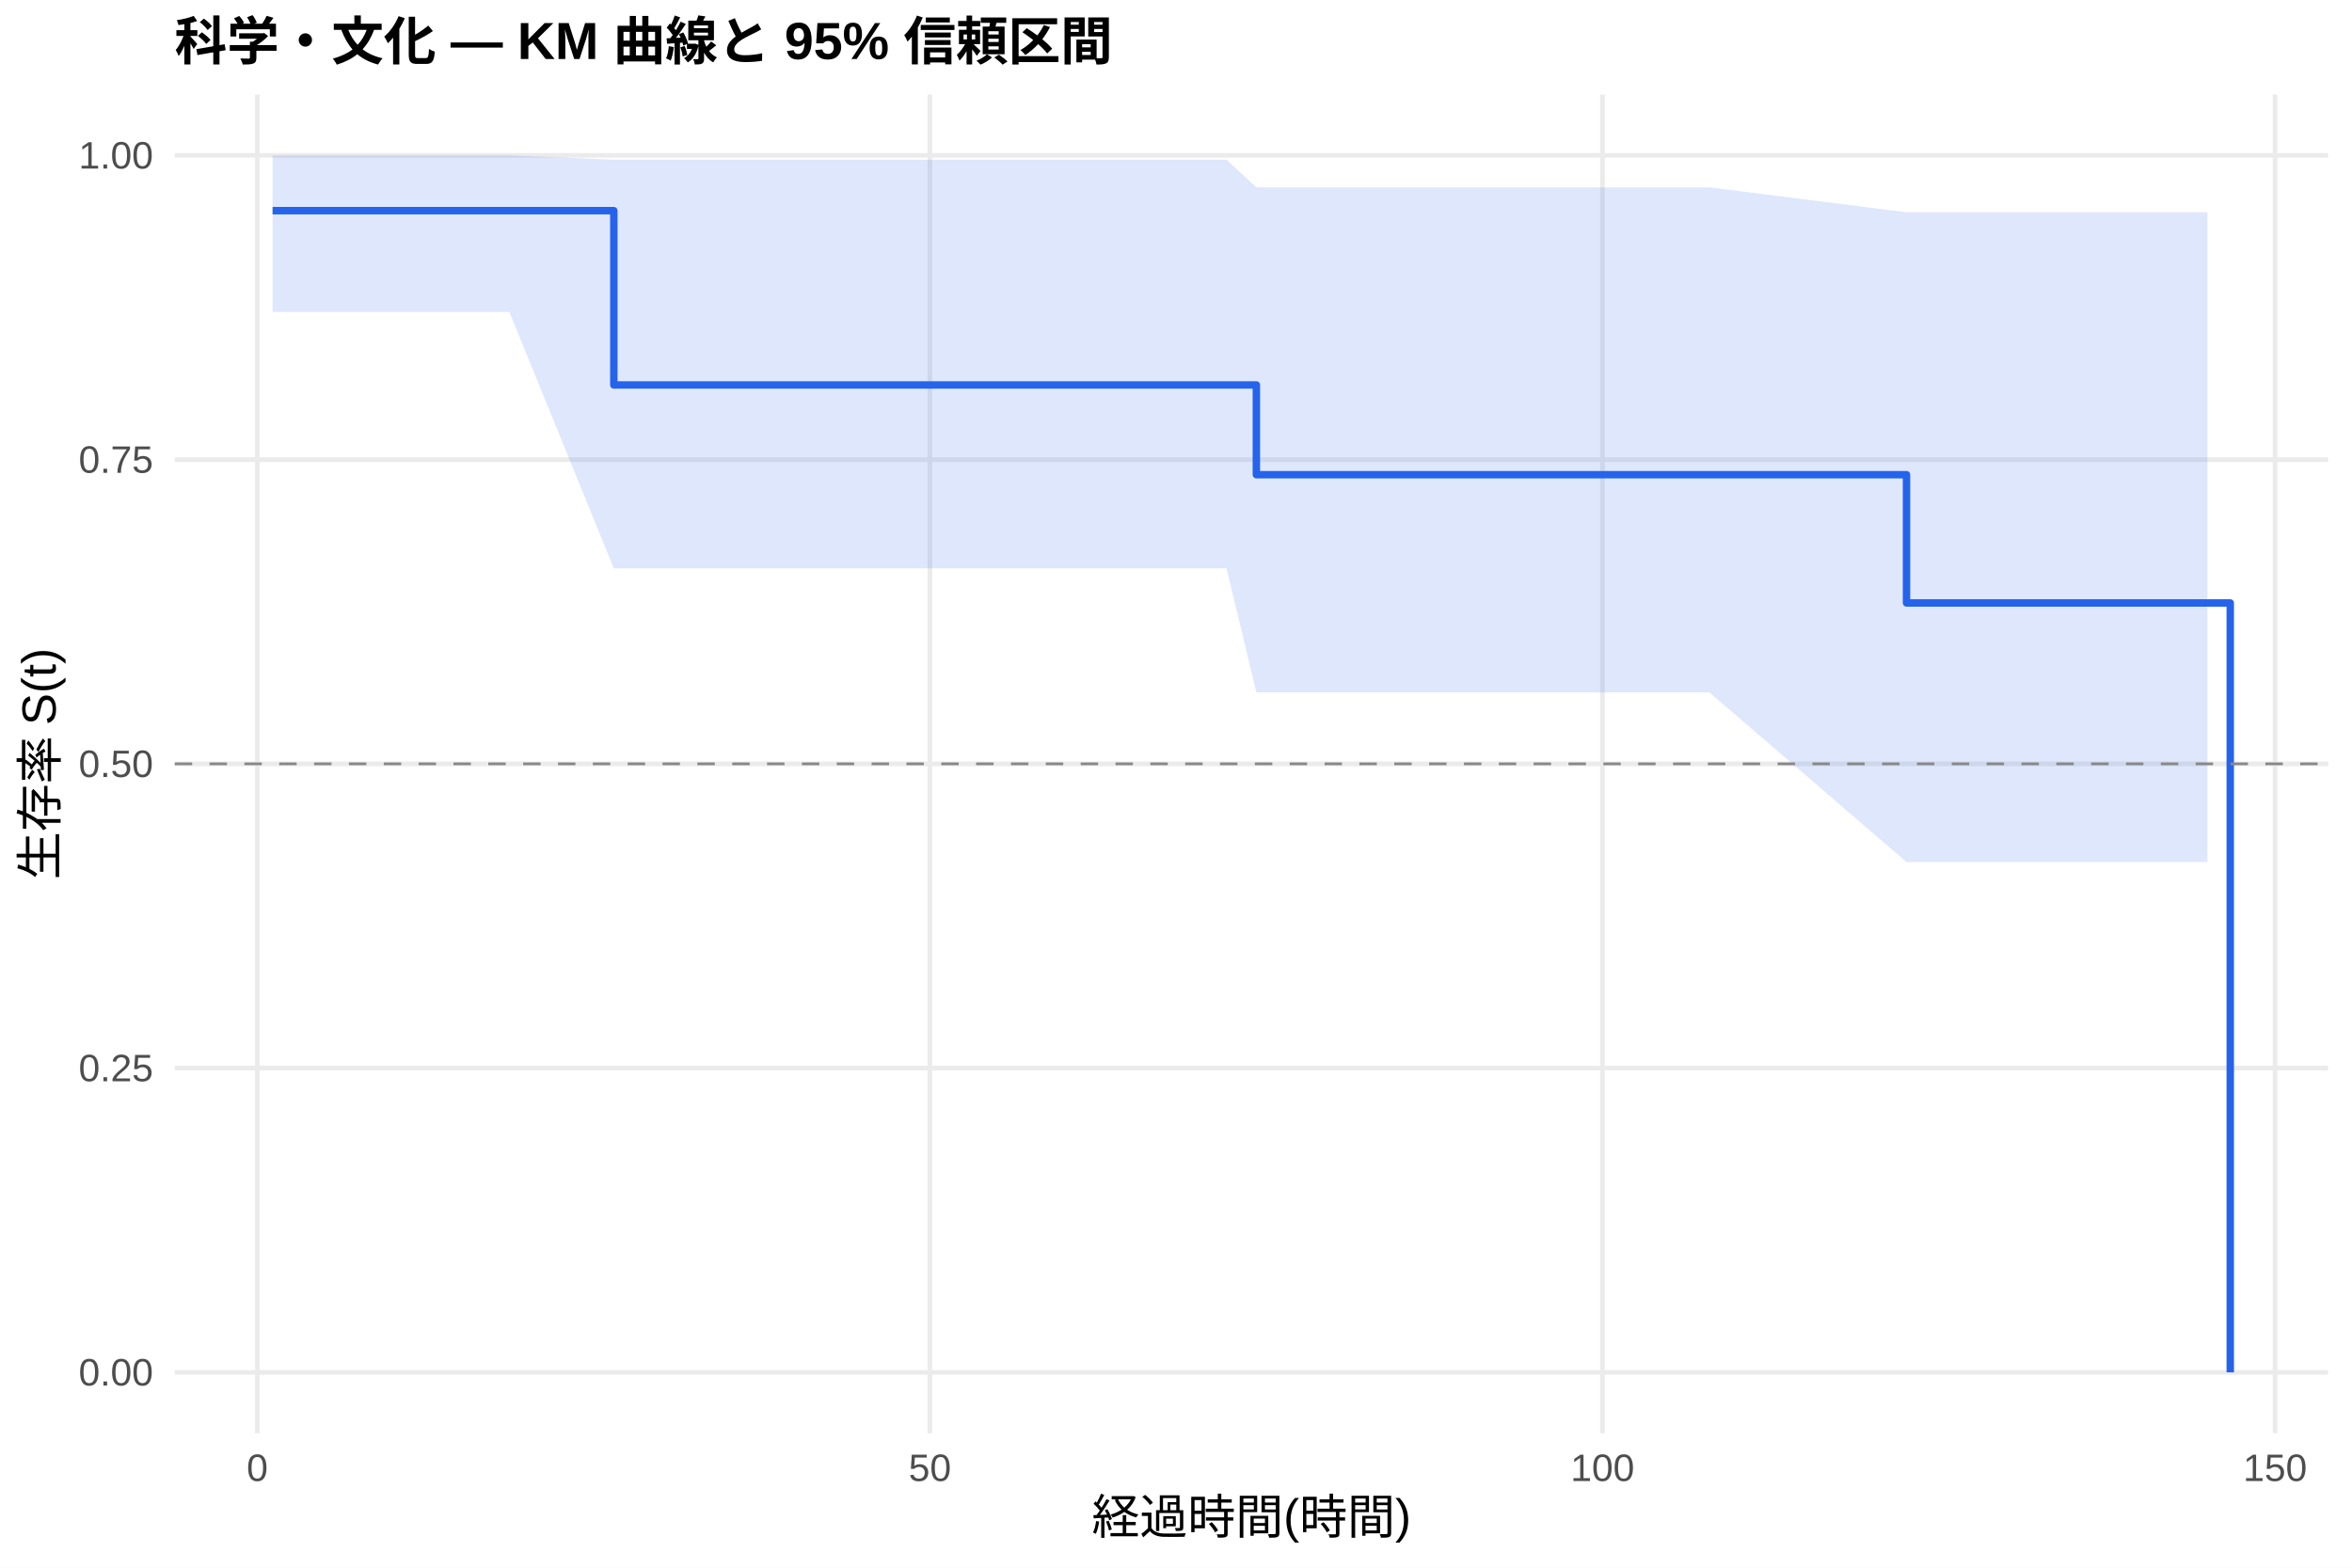
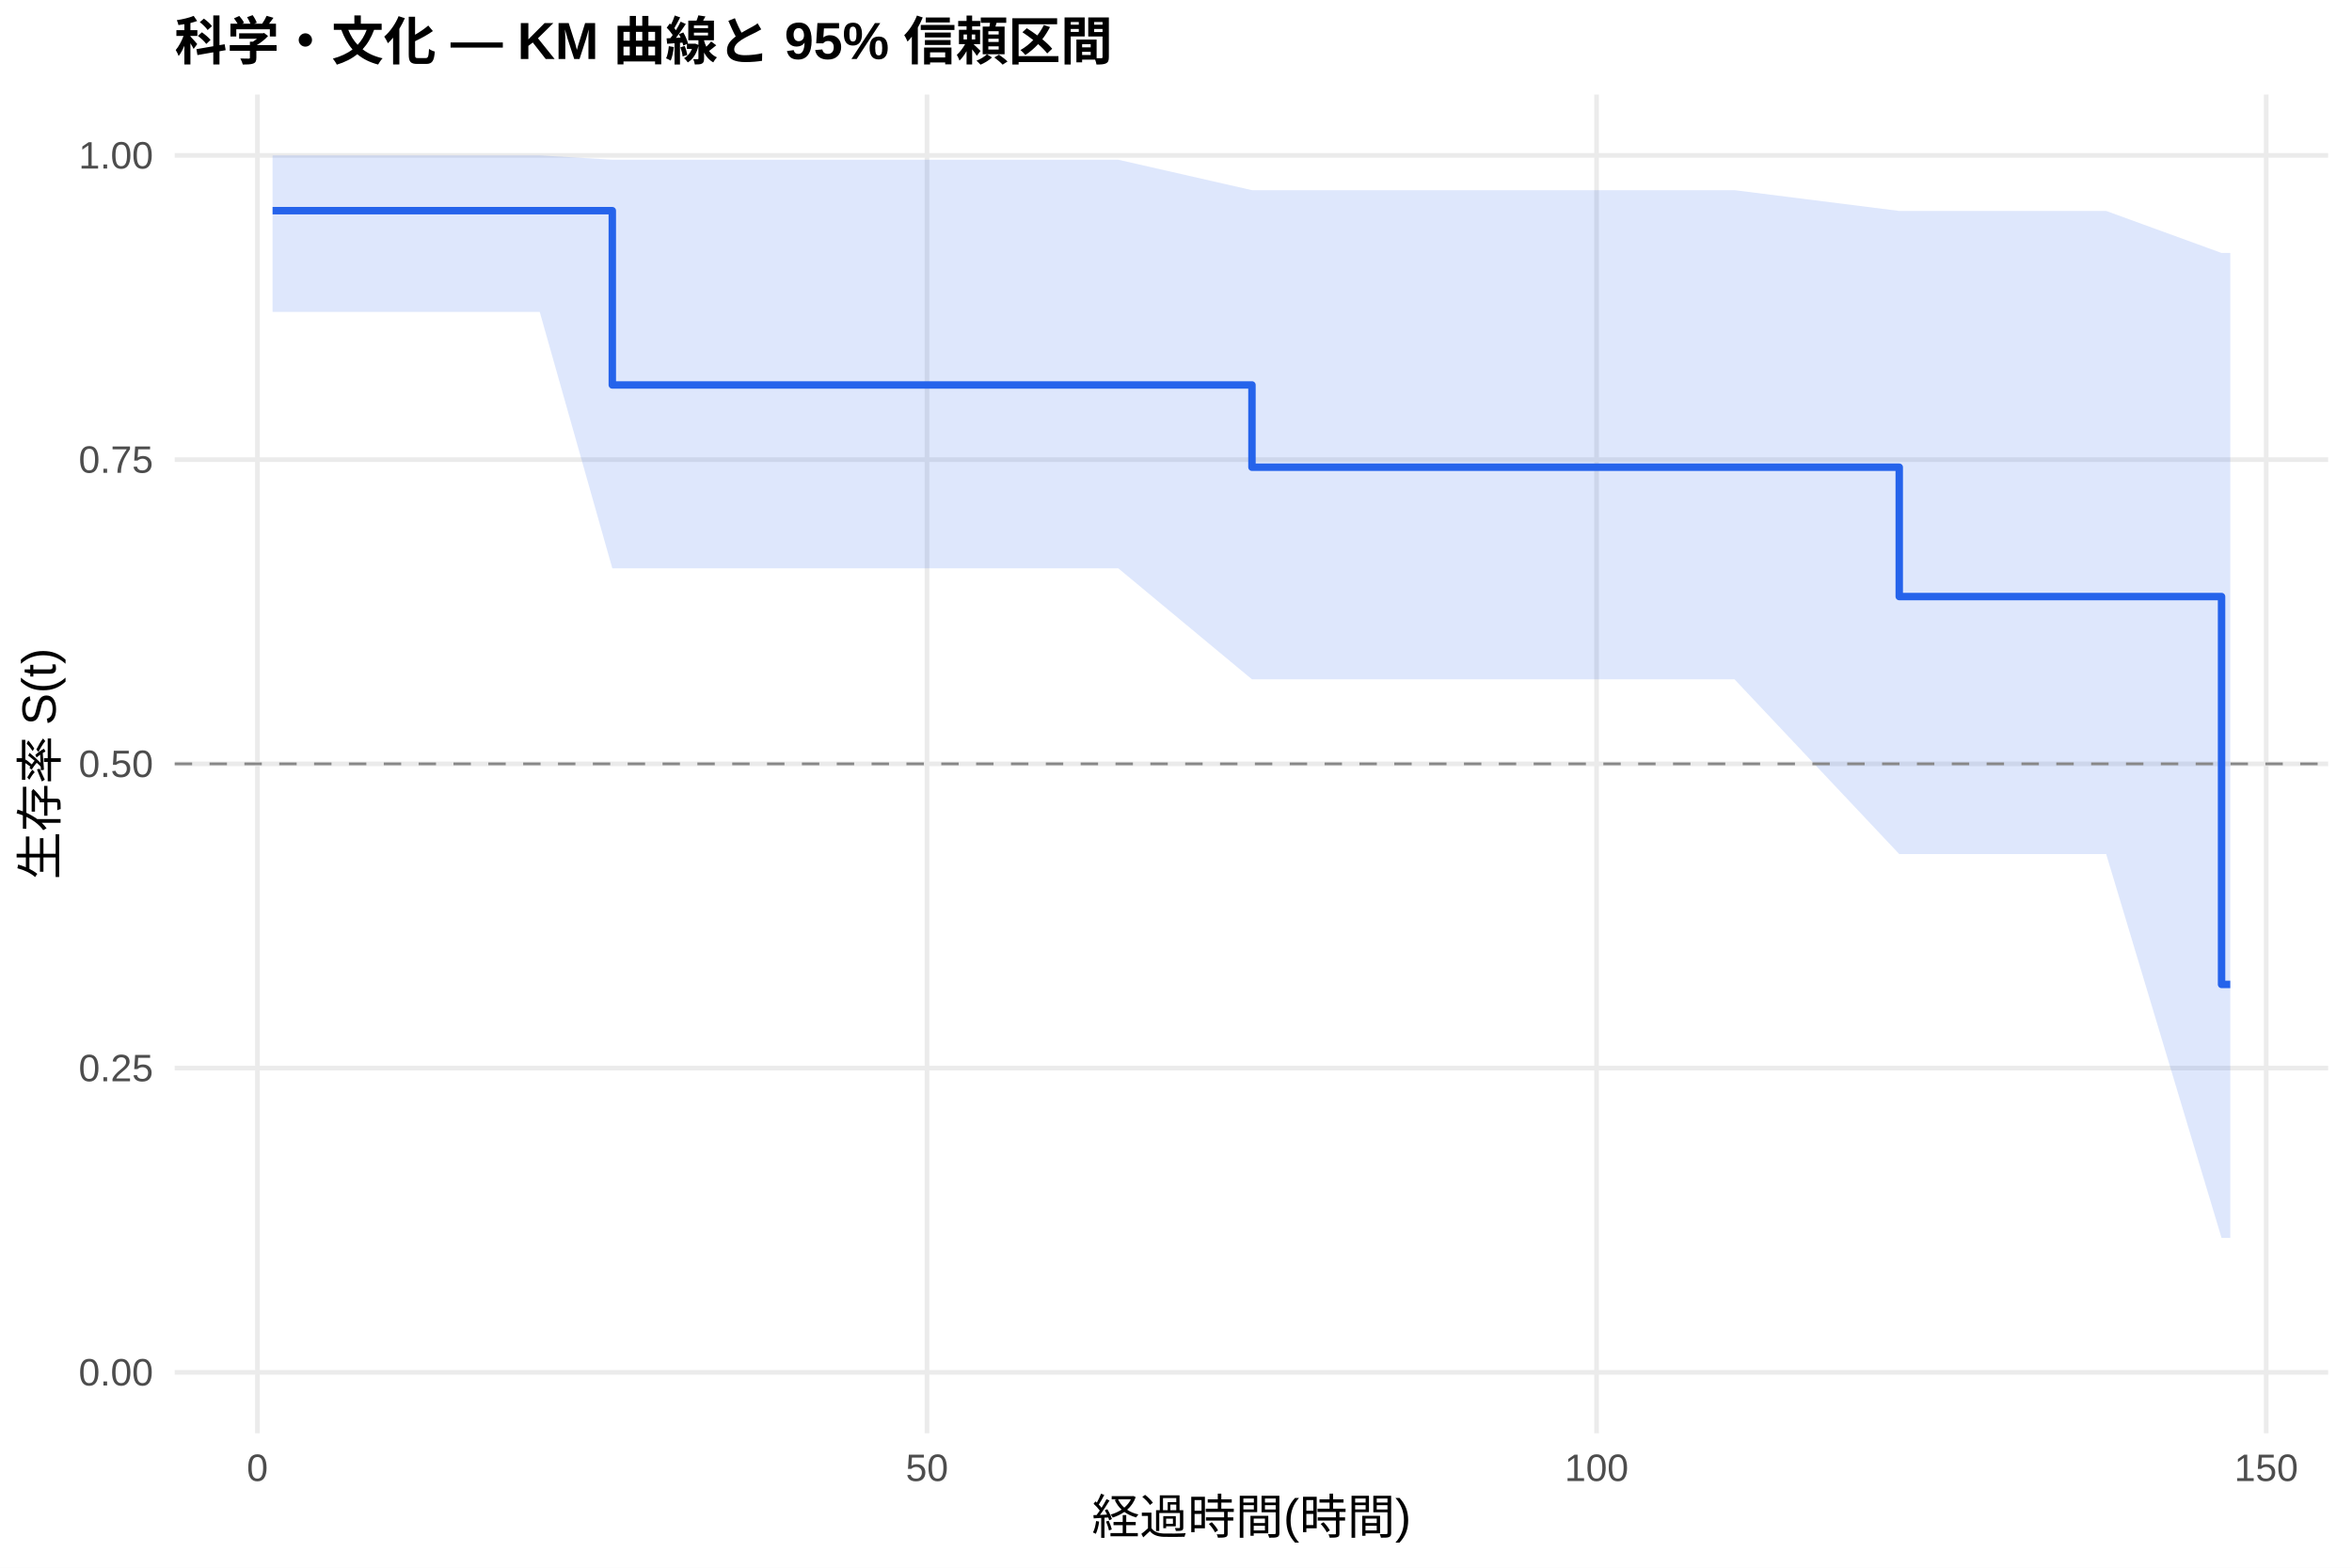
<svg xmlns="http://www.w3.org/2000/svg" width="540.00pt" height="360.00pt" viewBox="0 0 540.00 360.00">
  <g class="svglite">
    <defs>
      <style type="text/css">
    .svglite line, .svglite polyline, .svglite polygon, .svglite path, .svglite rect, .svglite circle {
      fill: none;
      stroke: #000000;
      stroke-linecap: round;
      stroke-linejoin: round;
      stroke-miterlimit: 10.00;
    }
    .svglite text {
      white-space: pre;
    }
    .svglite g.glyphgroup path {
      fill: inherit;
      stroke: none;
    }
  </style>
    </defs>
    <rect width="100%" height="100%" style="stroke: none; fill: #FFFFFF;" />
    <defs>
      <clipPath id="cpMC4wMHw1NDAuMDB8MC4wMHwzNjAuMDA=">
        <rect x="0.00" y="0.00" width="540.00" height="360.00" />
      </clipPath>
    </defs>
    <g clip-path="url(#cpMC4wMHw1NDAuMDB8MC4wMHwzNjAuMDA=)">
      <rect x="0" y="0.00" width="540.00" height="360.00" style="stroke-width: 1.07; stroke: none; fill: #FFFFFF;" />
    </g>
    <defs>
      <clipPath id="cpNDAuMTF8NTM0LjUyfDIxLjcxfDMyOS4xMg==">
        <rect x="40.11" y="21.71" width="494.41" height="307.41" />
      </clipPath>
    </defs>
    <g clip-path="url(#cpNDAuMTF8NTM0LjUyfDIxLjcxfDMyOS4xMg==)">
      <polyline points="40.11,315.14 534.52,315.14 " style="stroke-width: 1.07; stroke: #EBEBEB; stroke-linecap: butt;" />
      <polyline points="40.11,245.28 534.52,245.28 " style="stroke-width: 1.07; stroke: #EBEBEB; stroke-linecap: butt;" />
      <polyline points="40.11,175.41 534.52,175.41 " style="stroke-width: 1.07; stroke: #EBEBEB; stroke-linecap: butt;" />
      <polyline points="40.11,105.55 534.52,105.55 " style="stroke-width: 1.07; stroke: #EBEBEB; stroke-linecap: butt;" />
      <polyline points="40.11,35.68 534.52,35.68 " style="stroke-width: 1.07; stroke: #EBEBEB; stroke-linecap: butt;" />
-       <polyline points="59.08,329.12 59.08,21.71 " style="stroke-width: 1.07; stroke: #EBEBEB; stroke-linecap: butt;" />
-       <polyline points="213.50,329.12 213.50,21.71 " style="stroke-width: 1.07; stroke: #EBEBEB; stroke-linecap: butt;" />
-       <polyline points="367.92,329.12 367.92,21.71 " style="stroke-width: 1.07; stroke: #EBEBEB; stroke-linecap: butt;" />
-       <polyline points="522.34,329.12 522.34,21.71 " style="stroke-width: 1.07; stroke: #EBEBEB; stroke-linecap: butt;" />
-       <polygon points="62.58,35.68 116.94,35.68 140.93,36.68 178.14,36.68 213.61,36.68 216.54,36.68 244.54,36.68 250.36,36.68 281.60,36.68 288.45,43.02 314.24,43.02 382.59,43.02 392.47,43.02 437.72,48.75 459.34,48.75 478.18,48.75 506.80,48.75 506.80,197.96 478.18,197.96 459.34,197.96 437.72,197.96 392.47,159.00 382.59,159.00 314.24,159.00 288.45,159.00 281.60,130.51 250.36,130.51 244.54,130.51 216.54,130.51 213.61,130.51 178.14,130.51 140.93,130.51 116.94,71.63 62.58,71.63 " style="stroke-width: 0.00; stroke: none; stroke-linecap: butt; fill: #2563EB; fill-opacity: 0.15;" />
-       <polyline points="62.58,35.68 116.94,35.68 140.93,36.68 178.14,36.68 213.61,36.68 216.54,36.68 244.54,36.68 250.36,36.68 281.60,36.68 288.45,43.02 314.24,43.02 382.59,43.02 392.47,43.02 437.72,48.75 459.34,48.75 478.18,48.75 506.80,48.75 " style="stroke-width: 1.07; stroke: none; stroke-linecap: butt;" />
-       <polyline points="506.80,197.96 478.18,197.96 459.34,197.96 437.72,197.96 392.47,159.00 382.59,159.00 314.24,159.00 288.45,159.00 281.60,130.51 250.36,130.51 244.54,130.51 216.54,130.51 213.61,130.51 178.14,130.51 140.93,130.51 116.94,71.63 62.58,71.63 " style="stroke-width: 1.07; stroke: none; stroke-linecap: butt;" />
-       <polyline points="62.58,48.38 116.94,48.38 116.94,48.38 140.93,48.38 140.93,88.40 178.14,88.40 178.14,88.40 213.61,88.40 213.61,88.40 216.54,88.40 216.54,88.40 244.54,88.40 244.54,88.40 250.36,88.40 250.36,88.40 281.60,88.40 281.60,88.40 288.45,88.40 288.45,109.01 314.24,109.01 314.24,109.01 382.59,109.01 382.59,109.01 392.47,109.01 392.47,109.01 437.72,109.01 437.72,138.46 459.34,138.46 459.34,138.46 478.18,138.46 478.18,138.46 506.80,138.46 506.80,138.46 512.05,138.46 512.05,315.14 " style="stroke-width: 1.71; stroke: #2563EB; stroke-linecap: butt;" />
+       <polyline points="59.10,329.12 59.10,21.71 " style="stroke-width: 1.07; stroke: #EBEBEB; stroke-linecap: butt;" />
+       <polyline points="212.83,329.12 212.83,21.71 " style="stroke-width: 1.07; stroke: #EBEBEB; stroke-linecap: butt;" />
+       <polyline points="366.56,329.12 366.56,21.71 " style="stroke-width: 1.07; stroke: #EBEBEB; stroke-linecap: butt;" />
+       <polyline points="520.30,329.12 520.30,21.71 " style="stroke-width: 1.07; stroke: #EBEBEB; stroke-linecap: butt;" />
+       <polygon points="62.58,35.68 123.92,35.68 140.58,36.68 184.85,36.68 220.16,36.68 223.08,36.68 250.96,36.68 256.75,36.68 287.44,43.67 287.85,43.67 320.34,43.67 388.39,43.67 398.23,43.67 436.05,48.44 464.80,48.44 483.56,48.44 510.05,58.09 512.05,58.09 512.05,284.27 510.05,284.27 483.56,196.13 464.80,196.13 436.05,196.13 398.23,156.00 388.39,156.00 320.34,156.00 287.85,156.00 287.44,156.00 256.75,130.51 250.96,130.51 223.08,130.51 220.16,130.51 184.85,130.51 140.58,130.51 123.92,71.63 62.58,71.63 " style="stroke-width: 0.00; stroke: none; stroke-linecap: butt; fill: #2563EB; fill-opacity: 0.15;" />
+       <polyline points="62.58,35.68 123.92,35.68 140.58,36.68 184.85,36.68 220.16,36.68 223.08,36.68 250.96,36.68 256.75,36.68 287.44,43.67 287.85,43.67 320.34,43.67 388.39,43.67 398.23,43.67 436.05,48.44 464.80,48.44 483.56,48.44 510.05,58.09 512.05,58.09 " style="stroke-width: 1.07; stroke: none; stroke-linecap: butt;" />
+       <polyline points="512.05,284.27 510.05,284.27 483.56,196.13 464.80,196.13 436.05,196.13 398.23,156.00 388.39,156.00 320.34,156.00 287.85,156.00 287.44,156.00 256.75,130.51 250.96,130.51 223.08,130.51 220.16,130.51 184.85,130.51 140.58,130.51 123.92,71.63 62.58,71.63 " style="stroke-width: 1.07; stroke: none; stroke-linecap: butt;" />
+       <polyline points="62.58,48.38 123.92,48.38 123.92,48.38 140.58,48.38 140.58,88.40 184.85,88.40 184.85,88.40 220.16,88.40 220.16,88.40 223.08,88.40 223.08,88.40 250.96,88.40 250.96,88.40 256.75,88.40 256.75,88.40 287.44,88.40 287.44,107.29 287.85,107.29 287.85,107.29 320.34,107.29 320.34,107.29 388.39,107.29 388.39,107.29 398.23,107.29 398.23,107.29 436.05,107.29 436.05,136.99 464.80,136.99 464.80,136.99 483.56,136.99 483.56,136.99 510.05,136.99 510.05,226.06 512.05,226.06 512.05,226.06 " style="stroke-width: 1.71; stroke: #2563EB; stroke-linecap: butt;" />
      <line x1="40.11" y1="175.41" x2="534.52" y2="175.41" style="stroke-width: 0.64; stroke: #888888; stroke-dasharray: 4.00,4.00; stroke-linecap: butt;" />
    </g>
    <g clip-path="url(#cpMC4wMHw1NDAuMDB8MC4wMHwzNjAuMDA=)">
      <text x="35.18" y="318.17" text-anchor="end" style="font-size: 8.80px;fill: #4D4D4D; font-family: &quot;Liberation Sans&quot;;" textLength="17.11px" lengthAdjust="spacingAndGlyphs">0.00</text>
      <text x="35.18" y="248.30" text-anchor="end" style="font-size: 8.80px;fill: #4D4D4D; font-family: &quot;Liberation Sans&quot;;" textLength="17.11px" lengthAdjust="spacingAndGlyphs">0.25</text>
      <text x="35.18" y="178.44" text-anchor="end" style="font-size: 8.80px;fill: #4D4D4D; font-family: &quot;Liberation Sans&quot;;" textLength="17.11px" lengthAdjust="spacingAndGlyphs">0.50</text>
      <text x="35.18" y="108.57" text-anchor="end" style="font-size: 8.80px;fill: #4D4D4D; font-family: &quot;Liberation Sans&quot;;" textLength="17.11px" lengthAdjust="spacingAndGlyphs">0.75</text>
      <text x="35.18" y="38.71" text-anchor="end" style="font-size: 8.80px;fill: #4D4D4D; font-family: &quot;Liberation Sans&quot;;" textLength="17.11px" lengthAdjust="spacingAndGlyphs">1.00</text>
-       <text x="59.08" y="340.10" text-anchor="middle" style="font-size: 8.80px;fill: #4D4D4D; font-family: &quot;Liberation Sans&quot;;" textLength="4.89px" lengthAdjust="spacingAndGlyphs">0</text>
-       <text x="213.50" y="340.10" text-anchor="middle" style="font-size: 8.80px;fill: #4D4D4D; font-family: &quot;Liberation Sans&quot;;" textLength="9.78px" lengthAdjust="spacingAndGlyphs">50</text>
-       <text x="367.92" y="340.10" text-anchor="middle" style="font-size: 8.80px;fill: #4D4D4D; font-family: &quot;Liberation Sans&quot;;" textLength="14.67px" lengthAdjust="spacingAndGlyphs">100</text>
-       <text x="522.34" y="340.10" text-anchor="middle" style="font-size: 8.80px;fill: #4D4D4D; font-family: &quot;Liberation Sans&quot;;" textLength="14.67px" lengthAdjust="spacingAndGlyphs">150</text>
+       <text x="59.10" y="340.10" text-anchor="middle" style="font-size: 8.80px;fill: #4D4D4D; font-family: &quot;Liberation Sans&quot;;" textLength="4.89px" lengthAdjust="spacingAndGlyphs">0</text>
+       <text x="212.83" y="340.10" text-anchor="middle" style="font-size: 8.80px;fill: #4D4D4D; font-family: &quot;Liberation Sans&quot;;" textLength="9.78px" lengthAdjust="spacingAndGlyphs">50</text>
+       <text x="366.56" y="340.10" text-anchor="middle" style="font-size: 8.80px;fill: #4D4D4D; font-family: &quot;Liberation Sans&quot;;" textLength="14.67px" lengthAdjust="spacingAndGlyphs">100</text>
+       <text x="520.30" y="340.10" text-anchor="middle" style="font-size: 8.80px;fill: #4D4D4D; font-family: &quot;Liberation Sans&quot;;" textLength="14.67px" lengthAdjust="spacingAndGlyphs">150</text>
      <text x="287.32" y="352.24" text-anchor="middle" style="font-size: 11.00px; font-family: &quot;Liberation Sans&quot;;" textLength="73.31px" lengthAdjust="spacingAndGlyphs">経過時間(時間)</text>
      <text transform="translate(13.05,175.41) rotate(-90)" text-anchor="middle" style="font-size: 11.00px; font-family: &quot;Liberation Sans&quot;;" textLength="53.78px" lengthAdjust="spacingAndGlyphs">生存率 S(t)</text>
      <text x="40.11" y="13.74" style="font-size: 12.00px; font-weight: bold; font-family: &quot;Liberation Sans&quot;;" textLength="215.33px" lengthAdjust="spacingAndGlyphs">科学・文化 — KM 曲線と 95% 信頼区間</text>
    </g>
  </g>
</svg>
